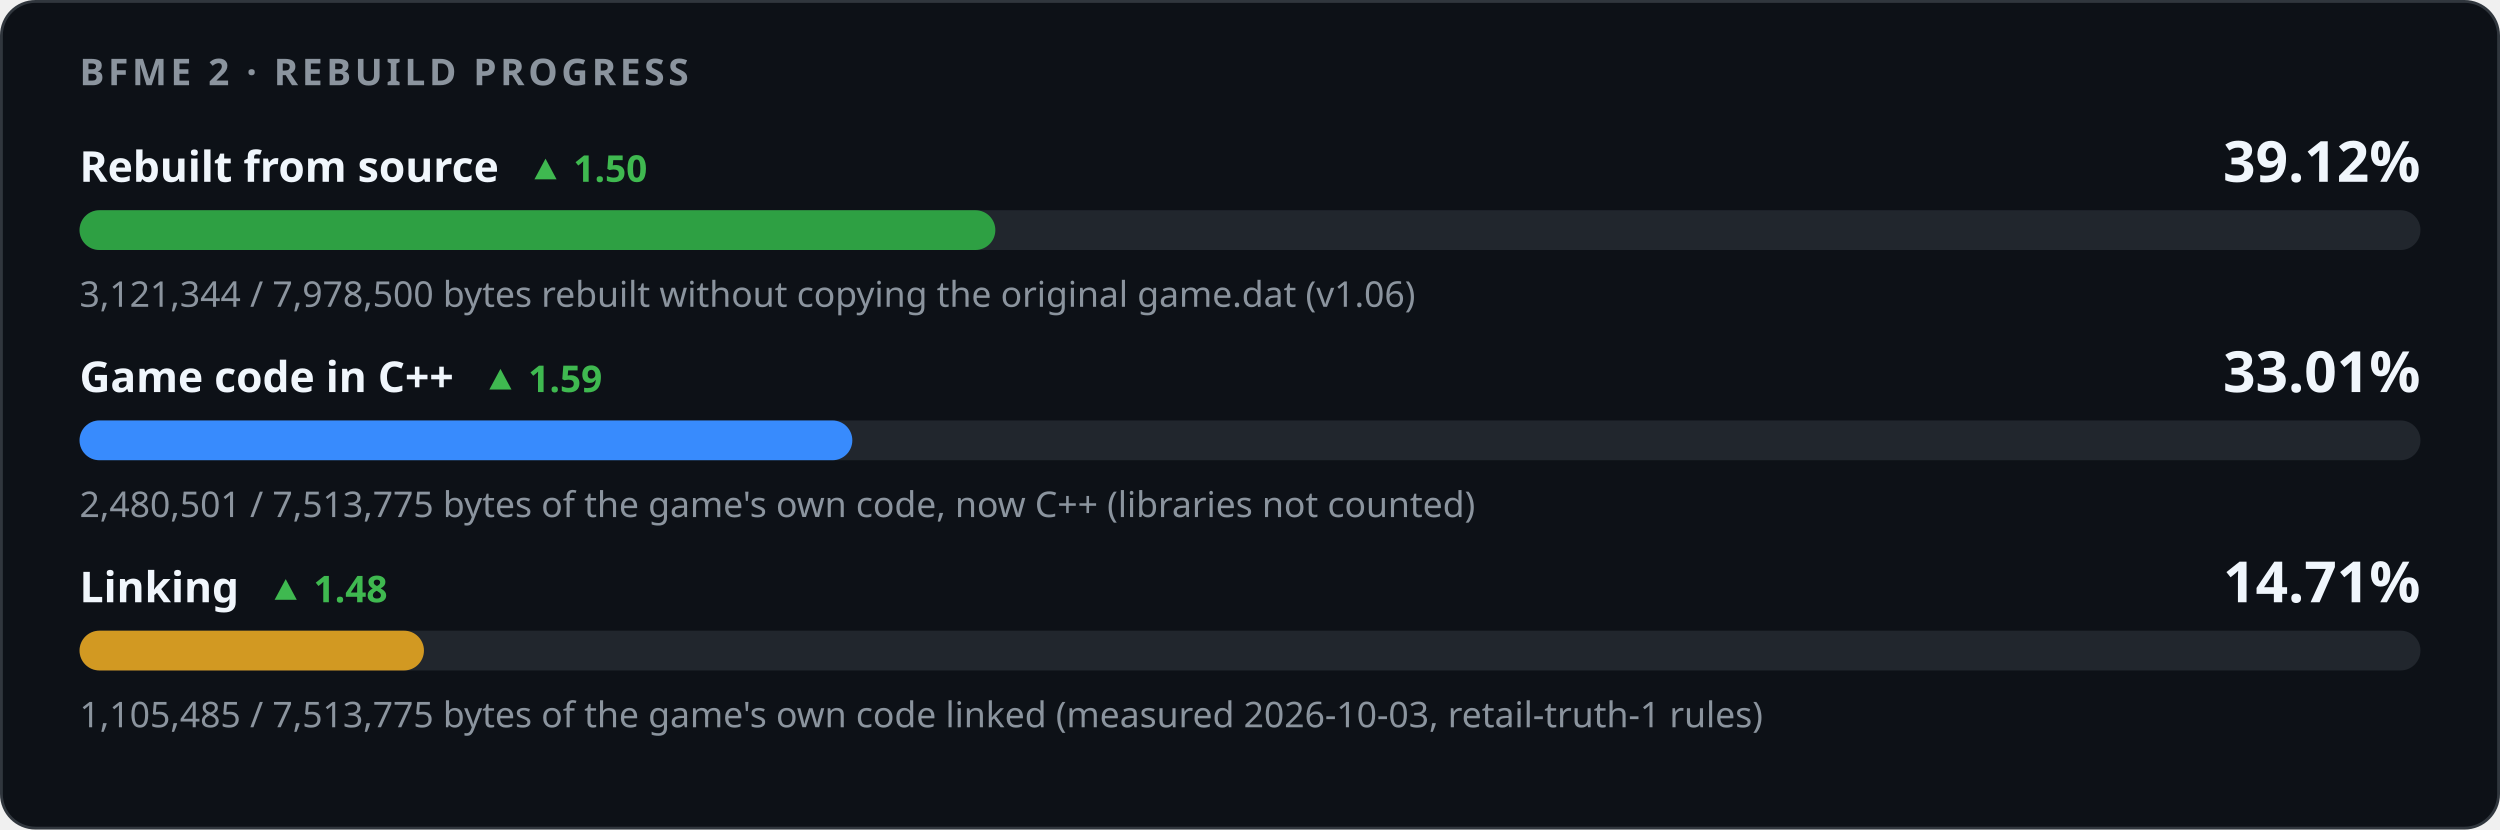
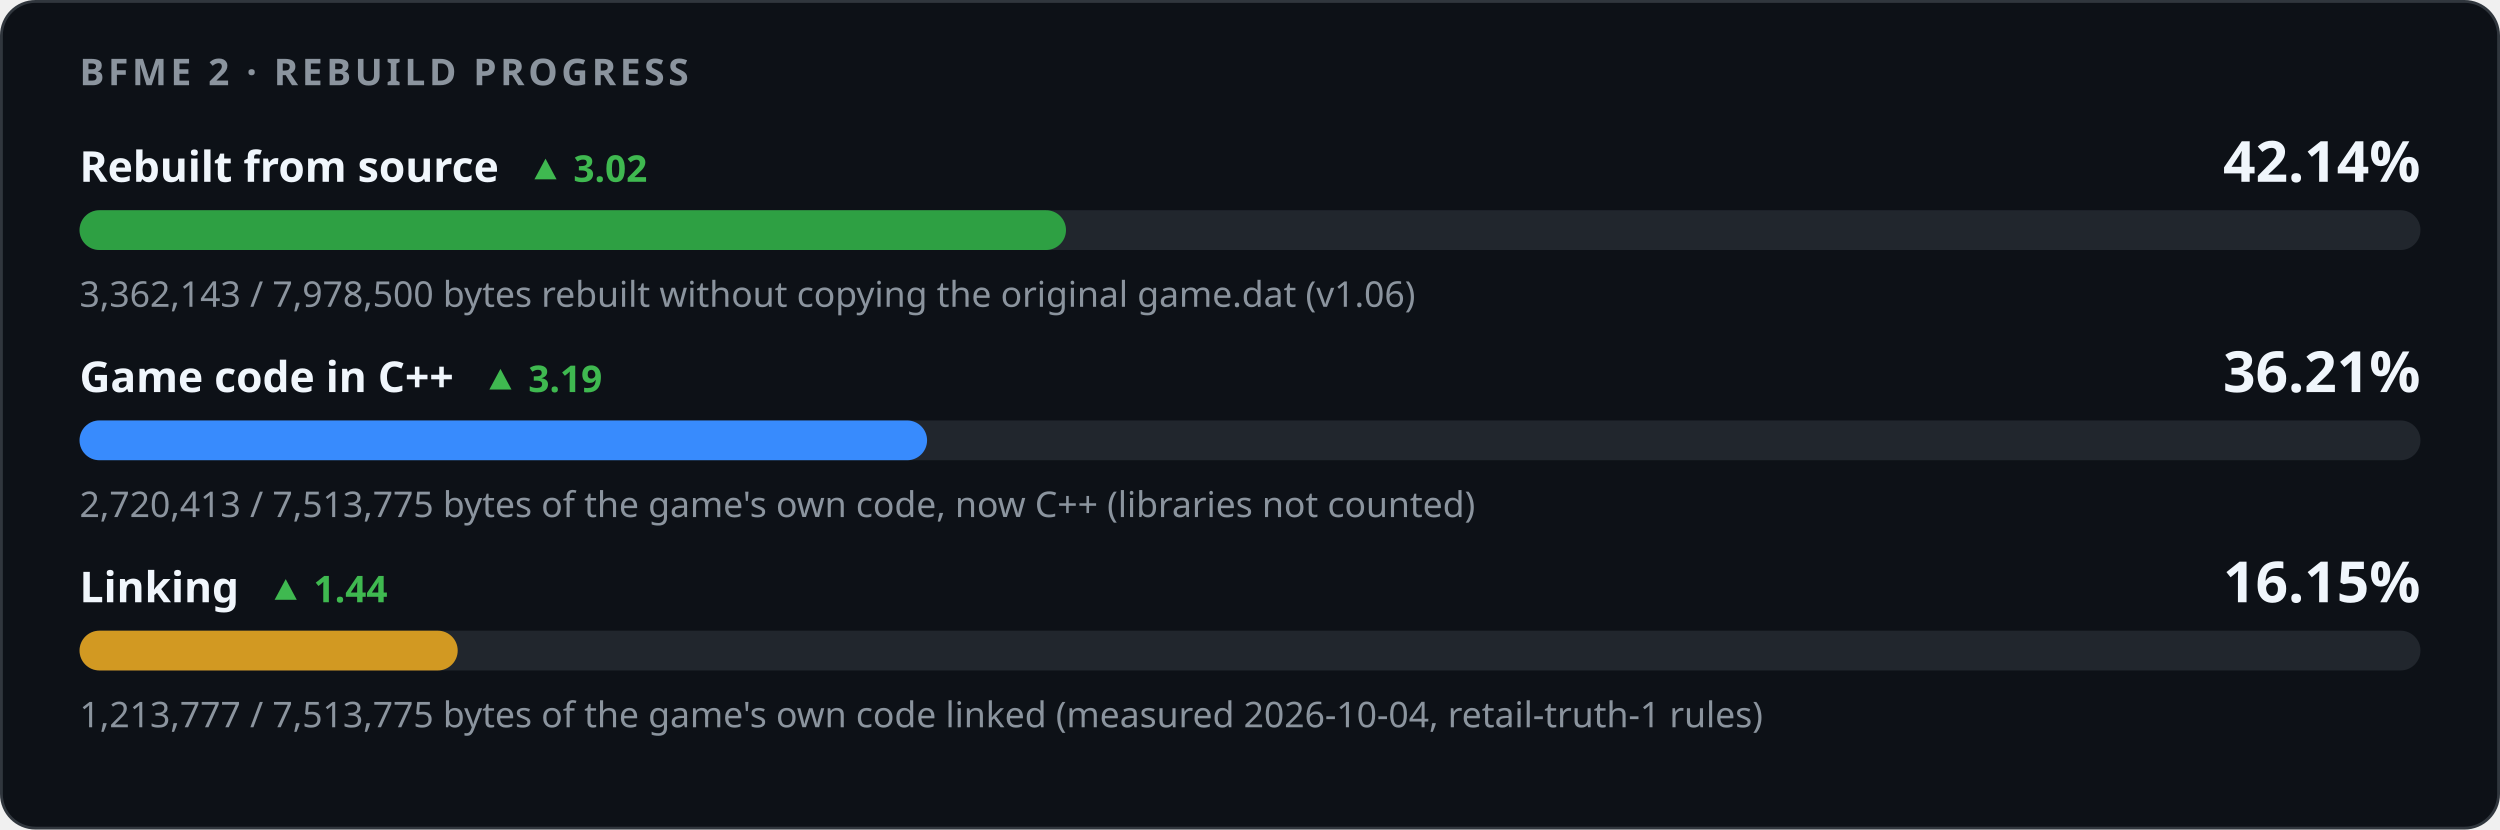
<svg xmlns="http://www.w3.org/2000/svg" width="880" height="292" viewBox="0 0 880 292" role="img" aria-labelledby="title desc">
  <style>
    .card { fill: #0d1117; stroke: #30363d; } .track { fill: #21262d; }
    .strong { fill: #f0f6fc; } .muted { fill: #8b949e; } .up { fill: #3fb950; } .down { fill: #f85149; }
    @media (prefers-color-scheme: light) {
      .card { fill: #ffffff; stroke: #d0d7de; } .track { fill: #eaeef2; }
      .strong { fill: #1f2328; } .muted { fill: #59636e; } .up { fill: #1a7f37; } .down { fill: #cf222e; }
    }
  </style>
  <rect class="card" x="0.5" y="0.5" width="879" height="291" rx="12" />
  <g font-family="-apple-system,BlinkMacSystemFont,'Segoe UI','Noto Sans',Helvetica,Arial,sans-serif">
    <text x="28" y="30" class="muted" font-size="13" font-weight="600" letter-spacing="1.3">BFME 2 · REBUILD PROGRESS</text>
-     <text x="28" y="64" class="strong" font-size="15" font-weight="600">Rebuilt from source<tspan class="up" dx="10" font-size="13" font-weight="600">▲ 1.50</tspan>
+     <text x="28" y="64" class="strong" font-size="15" font-weight="600">Rebuilt from source<tspan class="up" dx="10" font-size="13" font-weight="600">▲ 3.02</tspan>
    </text>
-     <text x="852" y="64" class="strong" font-size="20" font-weight="700" text-anchor="end">39.12%</text>
+     <text x="852" y="64" class="strong" font-size="20" font-weight="700" text-anchor="end">42.14%</text>
    <rect class="track" x="28" y="74" width="824" height="14" rx="7" />
-     <rect x="28" y="74" width="322.36" height="14" rx="7" fill="#2ea043" />
-     <text x="28" y="108" class="muted" font-size="12.5">3,121,344 / 7,978,500 bytes rebuilt without copying the original game.dat (v1.06)</text>
-     <text x="28" y="138" class="strong" font-size="15" font-weight="600">Game code in C++<tspan class="up" dx="10" font-size="13" font-weight="600">▲ 1.59</tspan>
+     <rect x="28" y="74" width="347.23" height="14" rx="7" fill="#2ea043" />
+     <text x="28" y="108" class="muted" font-size="12.5">3,362,143 / 7,978,500 bytes rebuilt without copying the original game.dat (v1.06)</text>
+     <text x="28" y="138" class="strong" font-size="15" font-weight="600">Game code in C++<tspan class="up" dx="10" font-size="13" font-weight="600">▲ 3.19</tspan>
    </text>
-     <text x="852" y="138" class="strong" font-size="20" font-weight="700" text-anchor="end">33.01%</text>
+     <text x="852" y="138" class="strong" font-size="20" font-weight="700" text-anchor="end">36.21%</text>
    <rect class="track" x="28" y="148" width="824" height="14" rx="7" />
-     <rect x="28" y="148" width="272.02" height="14" rx="7" fill="#388bfd" />
-     <text x="28" y="182" class="muted" font-size="12.5">2,480,501 / 7,513,775 bytes of the game's own code, now C++ (libraries not counted)</text>
-     <text x="28" y="212" class="strong" font-size="15" font-weight="600">Linking<tspan class="up" dx="10" font-size="13" font-weight="600">▲ 1.48</tspan>
+     <rect x="28" y="148" width="298.33" height="14" rx="7" fill="#388bfd" />
+     <text x="28" y="182" class="muted" font-size="12.5">2,720,413 / 7,513,775 bytes of the game's own code, now C++ (libraries not counted)</text>
+     <text x="28" y="212" class="strong" font-size="15" font-weight="600">Linking<tspan class="up" dx="10" font-size="13" font-weight="600">▲ 1.44</tspan>
    </text>
-     <text x="852" y="212" class="strong" font-size="20" font-weight="700" text-anchor="end">14.71%</text>
+     <text x="852" y="212" class="strong" font-size="20" font-weight="700" text-anchor="end">16.15%</text>
    <rect class="track" x="28" y="222" width="824" height="14" rx="7" />
-     <rect x="28" y="222" width="121.23" height="14" rx="7" fill="#d29922" />
-     <text x="28" y="256" class="muted" font-size="12.5">1,105,485 / 7,513,775 bytes of the game's own code linked (measured 2026-10-03, retail-truth-1 rules)</text>
+     <rect x="28" y="222" width="133.11" height="14" rx="7" fill="#d29922" />
+     <text x="28" y="256" class="muted" font-size="12.5">1,213,777 / 7,513,775 bytes of the game's own code linked (measured 2026-10-04, retail-truth-1 rules)</text>
  </g>
</svg>
